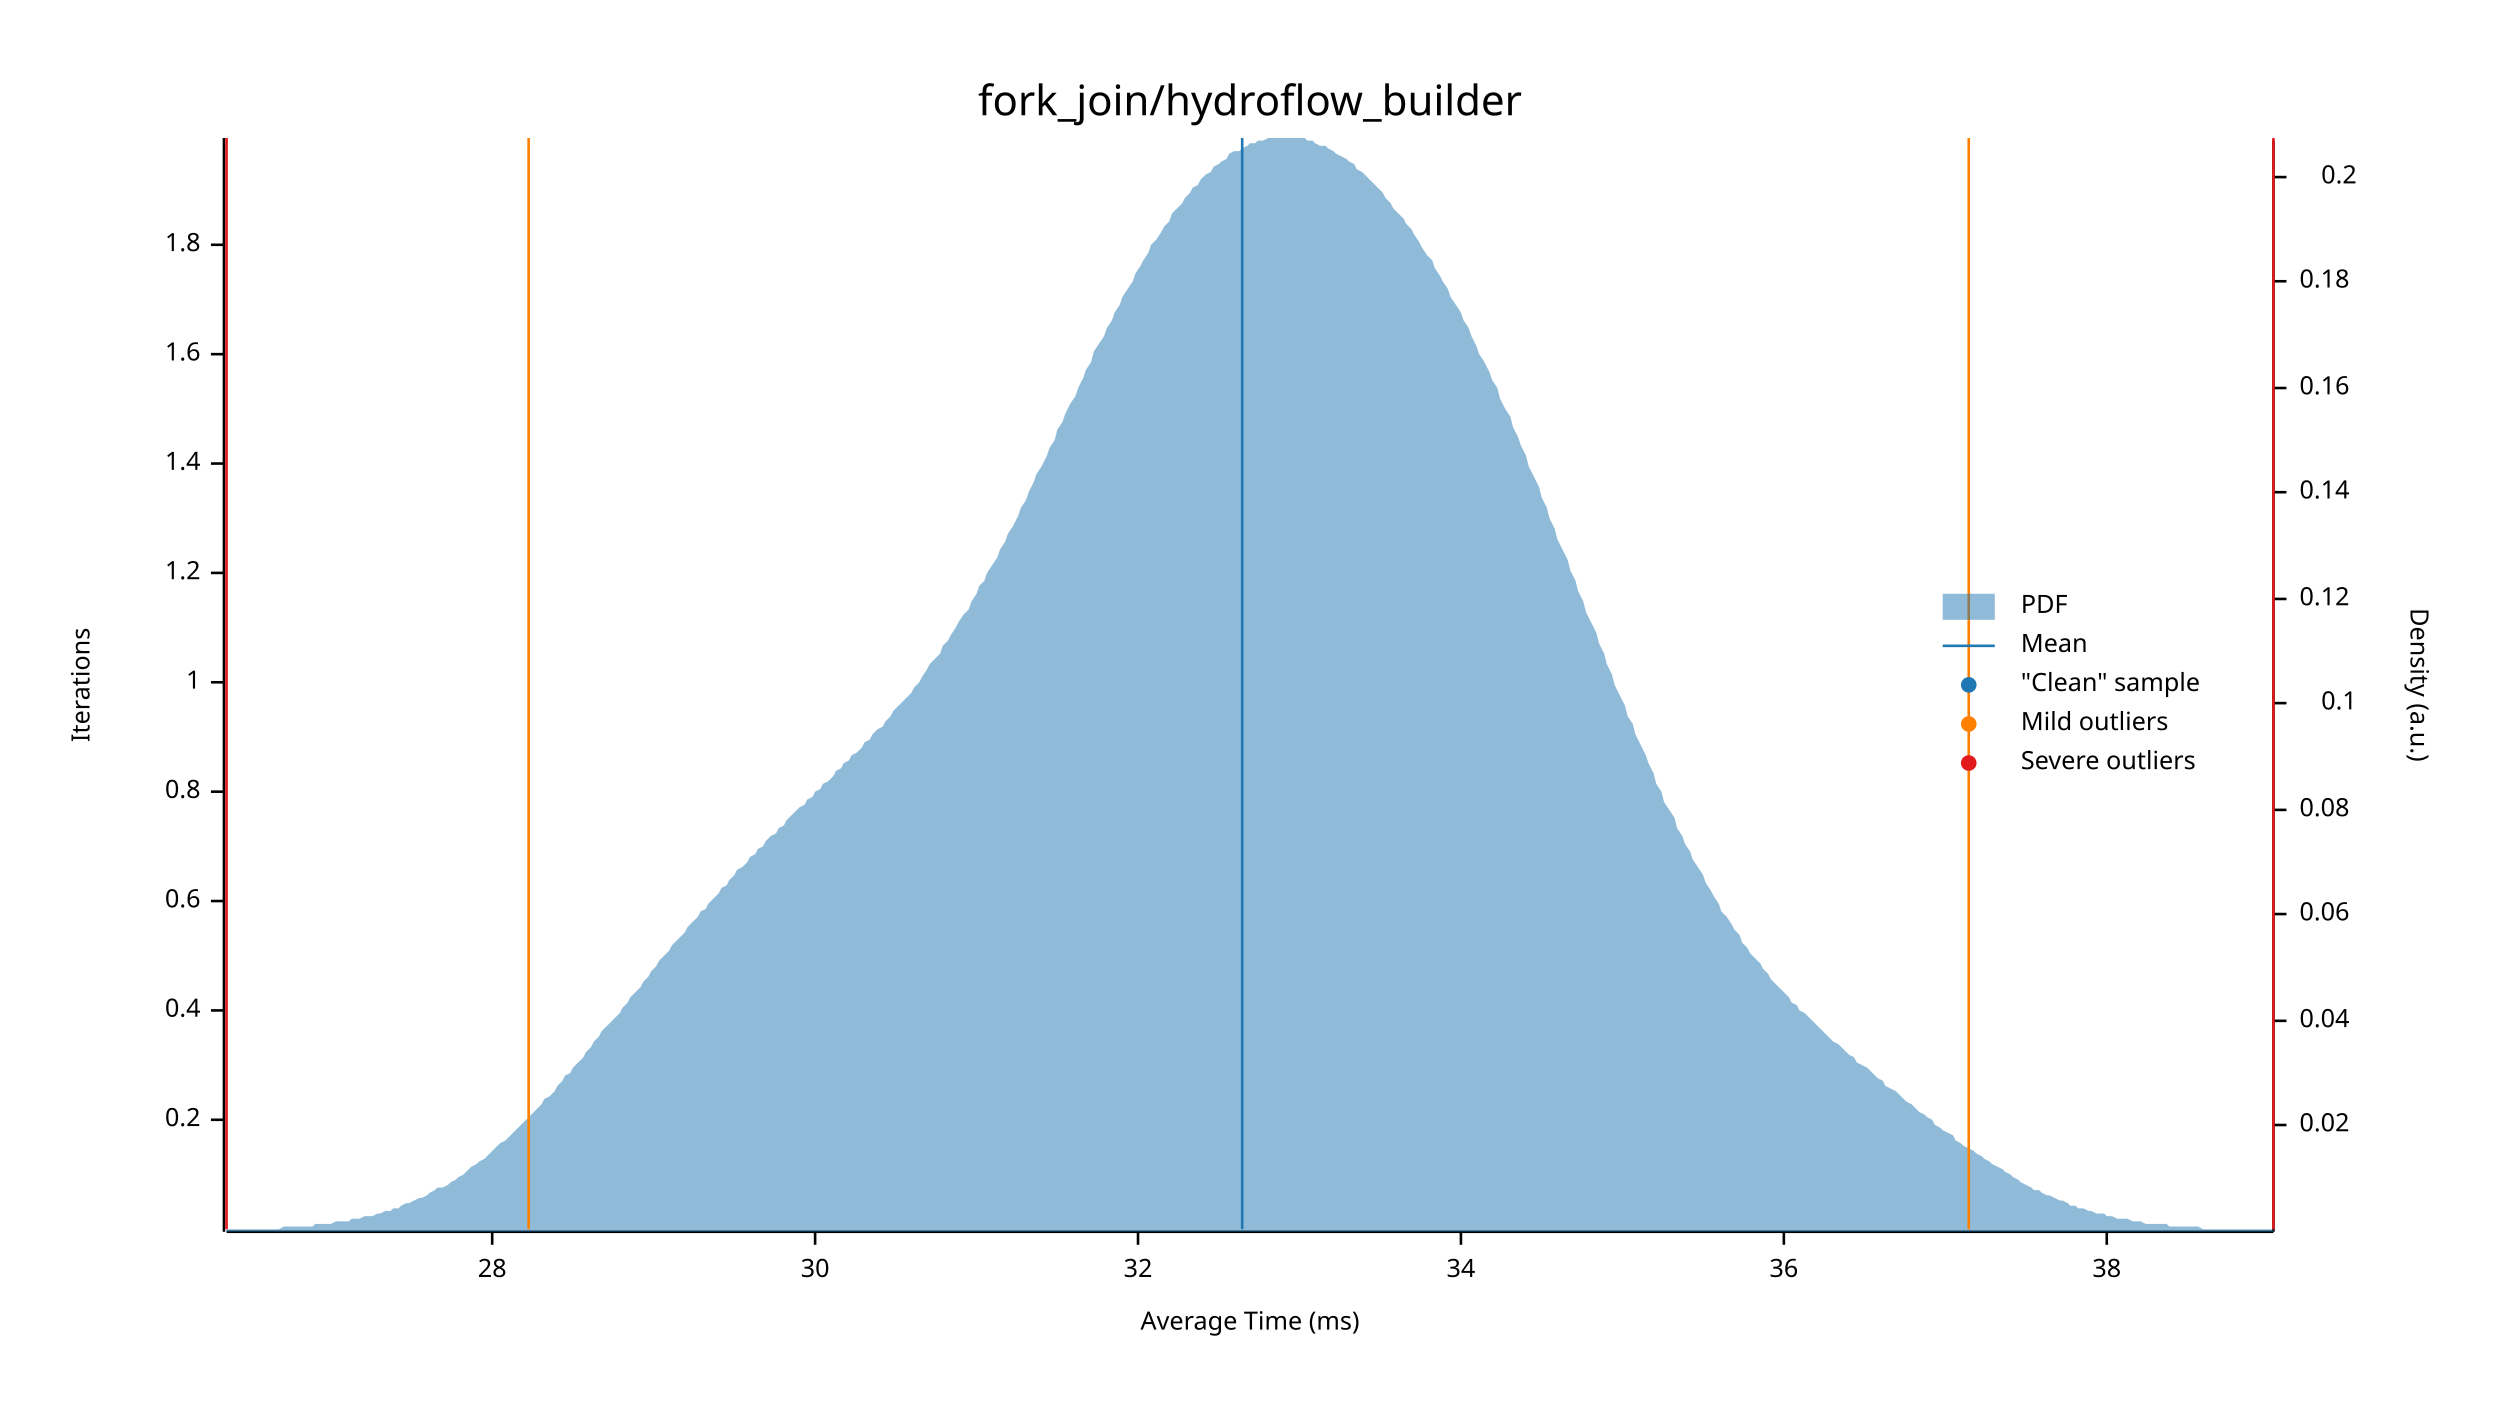
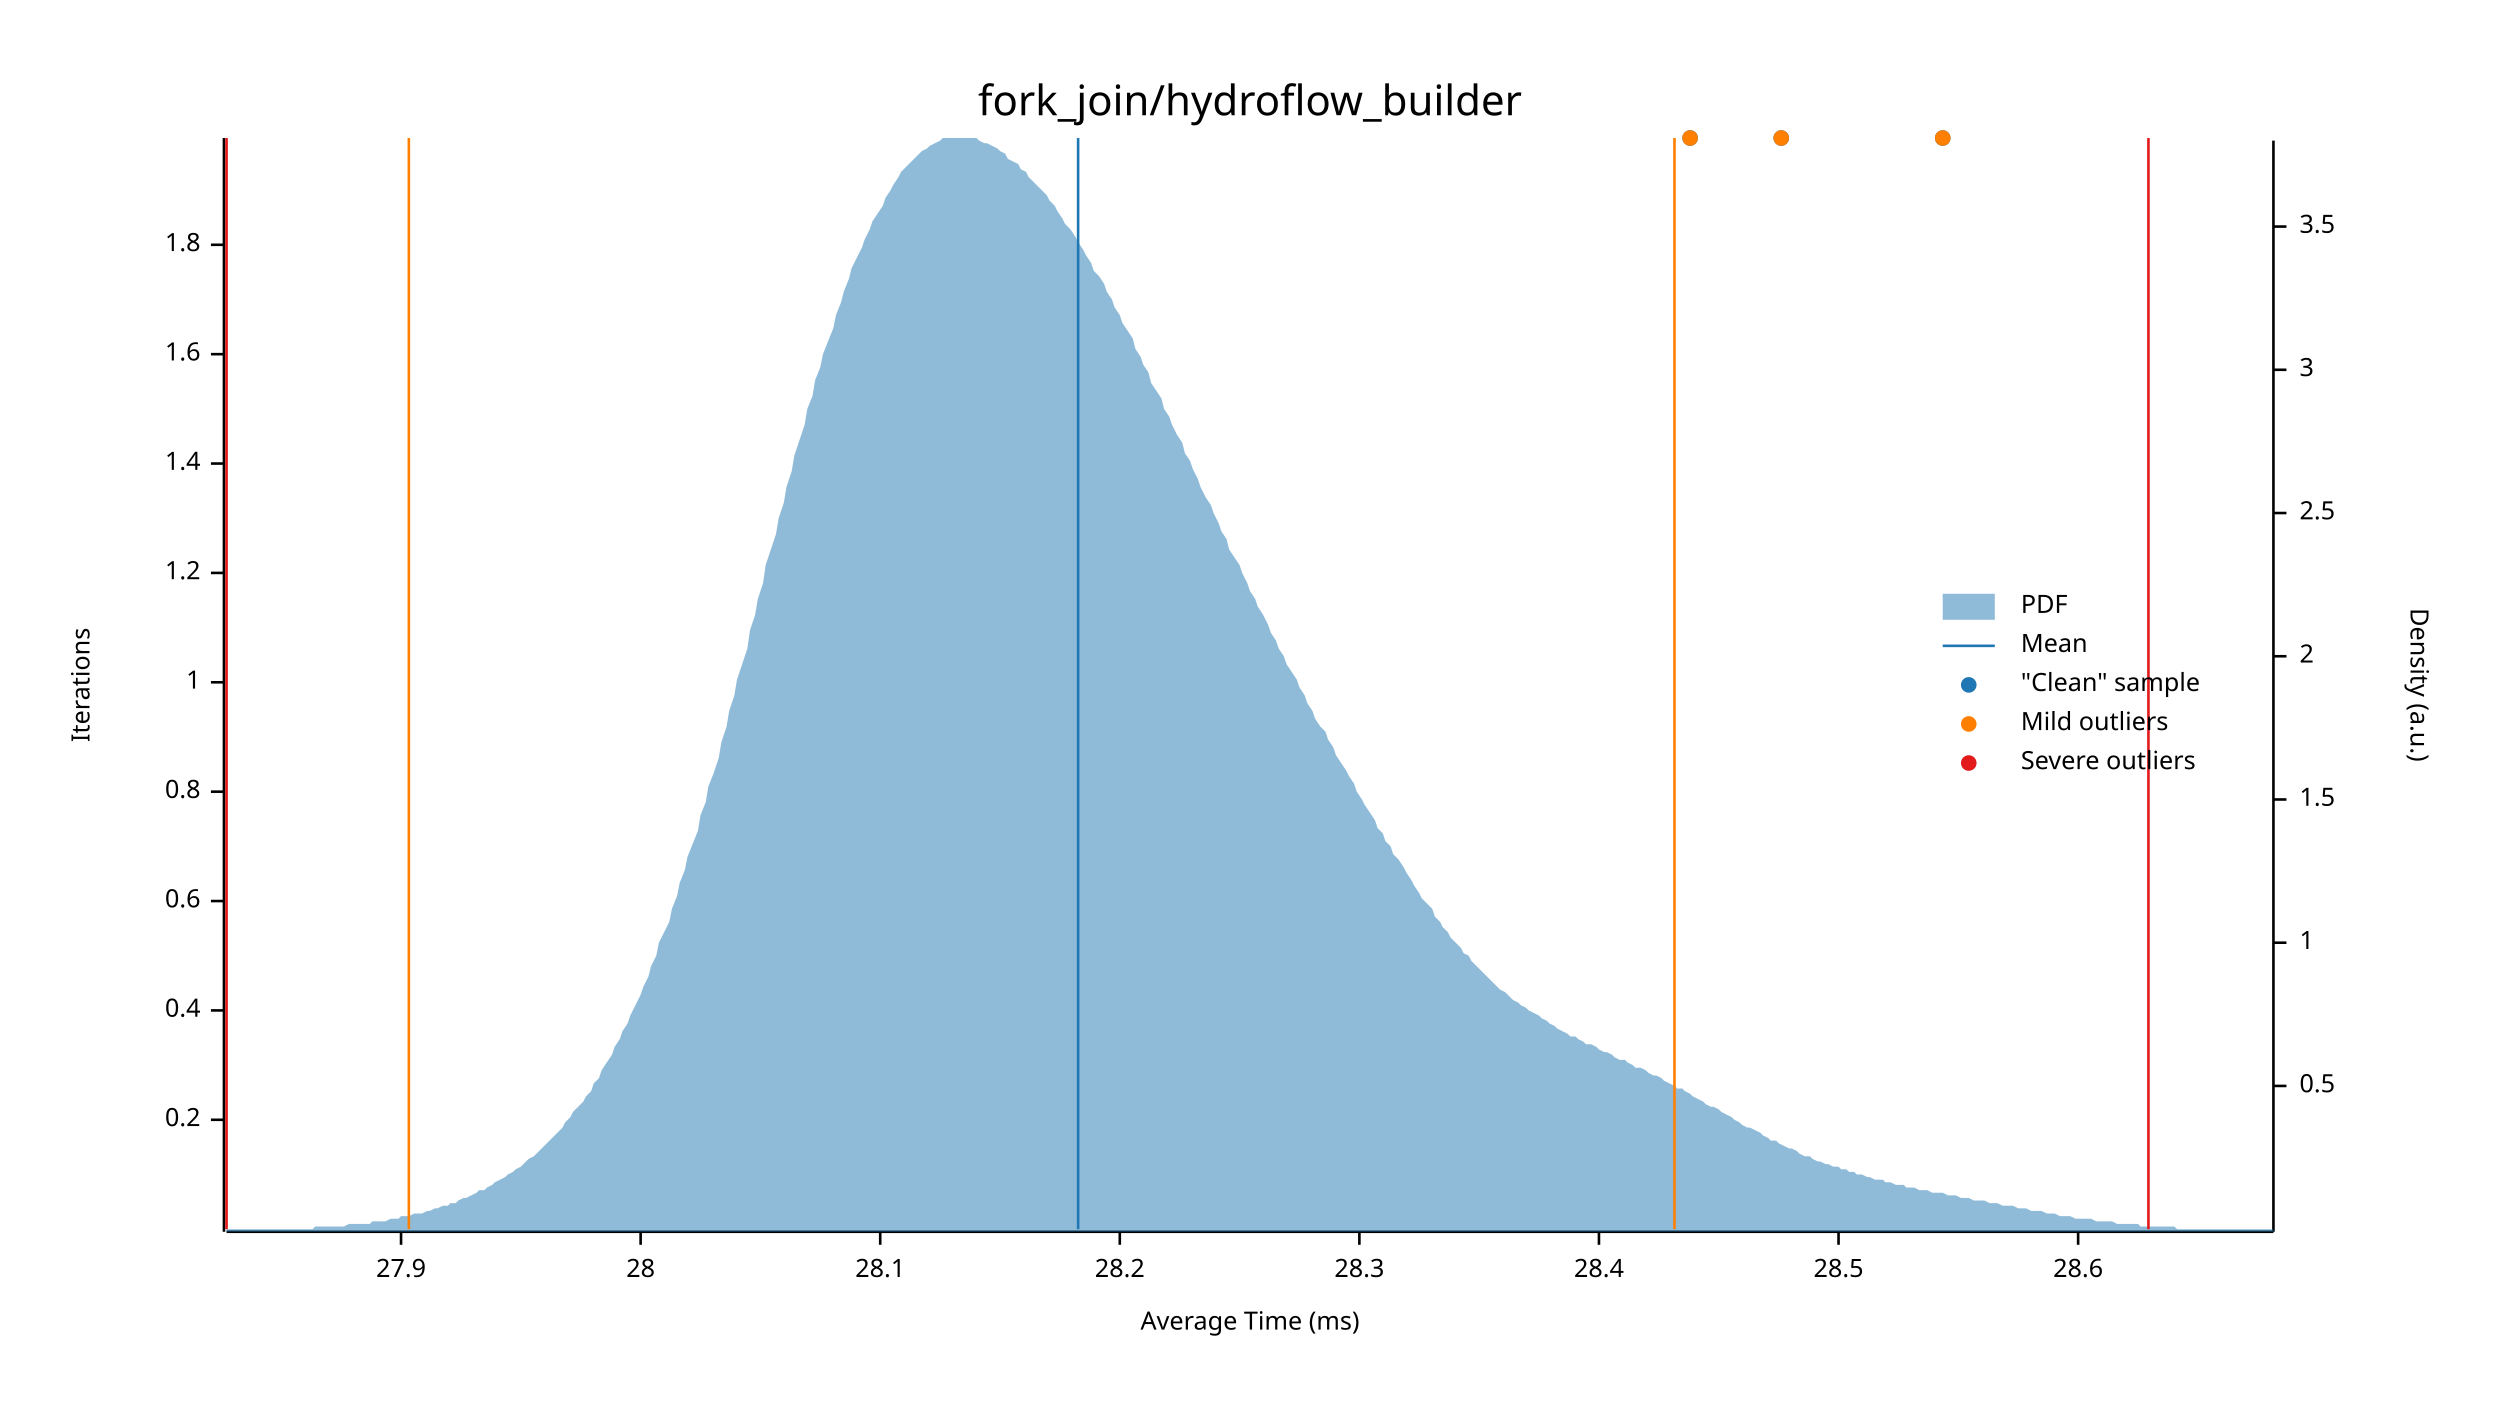
<svg xmlns="http://www.w3.org/2000/svg" width="960" height="540" viewBox="0 0 960 540">
  <text x="480" y="32" dy="0.76em" text-anchor="middle" font-family="sans-serif" font-size="16.129" opacity="1" fill="#000000">
fork_join/hydroflow_builder
</text>
  <text x="27" y="263" dy="0.76em" text-anchor="middle" font-family="sans-serif" font-size="9.677" opacity="1" fill="#000000" transform="rotate(270, 27, 263)">
Iterations
</text>
  <text x="480" y="513" dy="-0.5ex" text-anchor="middle" font-family="sans-serif" font-size="9.677" opacity="1" fill="#000000">
Average Time (ms)
</text>
  <polyline fill="none" opacity="1" stroke="#000000" stroke-width="1" points="86,53 86,473 " />
  <text x="77" y="430" dy="0.5ex" text-anchor="end" font-family="sans-serif" font-size="9.677" opacity="1" fill="#000000">
0.2
</text>
  <polyline fill="none" opacity="1" stroke="#000000" stroke-width="1" points="81,430 86,430 " />
  <text x="77" y="388" dy="0.5ex" text-anchor="end" font-family="sans-serif" font-size="9.677" opacity="1" fill="#000000">
0.4
</text>
  <polyline fill="none" opacity="1" stroke="#000000" stroke-width="1" points="81,388 86,388 " />
  <text x="77" y="346" dy="0.5ex" text-anchor="end" font-family="sans-serif" font-size="9.677" opacity="1" fill="#000000">
0.6
</text>
  <polyline fill="none" opacity="1" stroke="#000000" stroke-width="1" points="81,346 86,346 " />
  <text x="77" y="304" dy="0.5ex" text-anchor="end" font-family="sans-serif" font-size="9.677" opacity="1" fill="#000000">
0.8
</text>
  <polyline fill="none" opacity="1" stroke="#000000" stroke-width="1" points="81,304 86,304 " />
  <text x="77" y="262" dy="0.5ex" text-anchor="end" font-family="sans-serif" font-size="9.677" opacity="1" fill="#000000">
1
</text>
  <polyline fill="none" opacity="1" stroke="#000000" stroke-width="1" points="81,262 86,262 " />
  <text x="77" y="220" dy="0.5ex" text-anchor="end" font-family="sans-serif" font-size="9.677" opacity="1" fill="#000000">
1.2
</text>
  <polyline fill="none" opacity="1" stroke="#000000" stroke-width="1" points="81,220 86,220 " />
  <text x="77" y="178" dy="0.5ex" text-anchor="end" font-family="sans-serif" font-size="9.677" opacity="1" fill="#000000">
1.4
</text>
  <polyline fill="none" opacity="1" stroke="#000000" stroke-width="1" points="81,178 86,178 " />
  <text x="77" y="136" dy="0.5ex" text-anchor="end" font-family="sans-serif" font-size="9.677" opacity="1" fill="#000000">
1.6
</text>
  <polyline fill="none" opacity="1" stroke="#000000" stroke-width="1" points="81,136 86,136 " />
  <text x="77" y="94" dy="0.5ex" text-anchor="end" font-family="sans-serif" font-size="9.677" opacity="1" fill="#000000">
1.8
</text>
  <polyline fill="none" opacity="1" stroke="#000000" stroke-width="1" points="81,94 86,94 " />
  <polyline fill="none" opacity="1" stroke="#000000" stroke-width="1" points="87,473 873,473 " />
-   <text x="189" y="483" dy="0.76em" text-anchor="middle" font-family="sans-serif" font-size="9.677" opacity="1" fill="#000000">
+   <text x="154" y="483" dy="0.76em" text-anchor="middle" font-family="sans-serif" font-size="9.677" opacity="1" fill="#000000">
+ 27.9
+ </text>
+   <polyline fill="none" opacity="1" stroke="#000000" stroke-width="1" points="154,473 154,478 " />
+   <text x="246" y="483" dy="0.76em" text-anchor="middle" font-family="sans-serif" font-size="9.677" opacity="1" fill="#000000">
28
</text>
-   <polyline fill="none" opacity="1" stroke="#000000" stroke-width="1" points="189,473 189,478 " />
-   <text x="313" y="483" dy="0.76em" text-anchor="middle" font-family="sans-serif" font-size="9.677" opacity="1" fill="#000000">
- 30
+   <polyline fill="none" opacity="1" stroke="#000000" stroke-width="1" points="246,473 246,478 " />
+   <text x="338" y="483" dy="0.76em" text-anchor="middle" font-family="sans-serif" font-size="9.677" opacity="1" fill="#000000">
+ 28.1
</text>
-   <polyline fill="none" opacity="1" stroke="#000000" stroke-width="1" points="313,473 313,478 " />
-   <text x="437" y="483" dy="0.76em" text-anchor="middle" font-family="sans-serif" font-size="9.677" opacity="1" fill="#000000">
- 32
+   <polyline fill="none" opacity="1" stroke="#000000" stroke-width="1" points="338,473 338,478 " />
+   <text x="430" y="483" dy="0.76em" text-anchor="middle" font-family="sans-serif" font-size="9.677" opacity="1" fill="#000000">
+ 28.2
</text>
-   <polyline fill="none" opacity="1" stroke="#000000" stroke-width="1" points="437,473 437,478 " />
-   <text x="561" y="483" dy="0.76em" text-anchor="middle" font-family="sans-serif" font-size="9.677" opacity="1" fill="#000000">
- 34
+   <polyline fill="none" opacity="1" stroke="#000000" stroke-width="1" points="430,473 430,478 " />
+   <text x="522" y="483" dy="0.76em" text-anchor="middle" font-family="sans-serif" font-size="9.677" opacity="1" fill="#000000">
+ 28.3
</text>
-   <polyline fill="none" opacity="1" stroke="#000000" stroke-width="1" points="561,473 561,478 " />
-   <text x="685" y="483" dy="0.76em" text-anchor="middle" font-family="sans-serif" font-size="9.677" opacity="1" fill="#000000">
- 36
+   <polyline fill="none" opacity="1" stroke="#000000" stroke-width="1" points="522,473 522,478 " />
+   <text x="614" y="483" dy="0.76em" text-anchor="middle" font-family="sans-serif" font-size="9.677" opacity="1" fill="#000000">
+ 28.4
</text>
-   <polyline fill="none" opacity="1" stroke="#000000" stroke-width="1" points="685,473 685,478 " />
-   <text x="809" y="483" dy="0.76em" text-anchor="middle" font-family="sans-serif" font-size="9.677" opacity="1" fill="#000000">
- 38
+   <polyline fill="none" opacity="1" stroke="#000000" stroke-width="1" points="614,473 614,478 " />
+   <text x="706" y="483" dy="0.76em" text-anchor="middle" font-family="sans-serif" font-size="9.677" opacity="1" fill="#000000">
+ 28.5
</text>
-   <polyline fill="none" opacity="1" stroke="#000000" stroke-width="1" points="809,473 809,478 " />
+   <polyline fill="none" opacity="1" stroke="#000000" stroke-width="1" points="706,473 706,478 " />
+   <text x="798" y="483" dy="0.76em" text-anchor="middle" font-family="sans-serif" font-size="9.677" opacity="1" fill="#000000">
+ 28.6
+ </text>
+   <polyline fill="none" opacity="1" stroke="#000000" stroke-width="1" points="798,473 798,478 " />
  <text x="933" y="263" dy="0.76em" text-anchor="middle" font-family="sans-serif" font-size="9.677" opacity="1" fill="#000000" transform="rotate(90, 933, 263)">
Density (a.u.)
</text>
  <polyline fill="none" opacity="1" stroke="#000000" stroke-width="1" points="873,54 873,473 " />
-   <text x="883" y="432" dy="0.5ex" text-anchor="start" font-family="sans-serif" font-size="9.677" opacity="1" fill="#000000">
- 0.02
+   <text x="883" y="417" dy="0.5ex" text-anchor="start" font-family="sans-serif" font-size="9.677" opacity="1" fill="#000000">
+ 0.5
</text>
-   <polyline fill="none" opacity="1" stroke="#000000" stroke-width="1" points="873,432 878,432 " />
-   <text x="883" y="392" dy="0.5ex" text-anchor="start" font-family="sans-serif" font-size="9.677" opacity="1" fill="#000000">
- 0.04
+   <polyline fill="none" opacity="1" stroke="#000000" stroke-width="1" points="873,417 878,417 " />
+   <text x="883" y="362" dy="0.5ex" text-anchor="start" font-family="sans-serif" font-size="9.677" opacity="1" fill="#000000">
+ 1
</text>
-   <polyline fill="none" opacity="1" stroke="#000000" stroke-width="1" points="873,392 878,392 " />
-   <text x="883" y="351" dy="0.5ex" text-anchor="start" font-family="sans-serif" font-size="9.677" opacity="1" fill="#000000">
- 0.06
+   <polyline fill="none" opacity="1" stroke="#000000" stroke-width="1" points="873,362 878,362 " />
+   <text x="883" y="307" dy="0.5ex" text-anchor="start" font-family="sans-serif" font-size="9.677" opacity="1" fill="#000000">
+ 1.5
</text>
-   <polyline fill="none" opacity="1" stroke="#000000" stroke-width="1" points="873,351 878,351 " />
-   <text x="883" y="311" dy="0.5ex" text-anchor="start" font-family="sans-serif" font-size="9.677" opacity="1" fill="#000000">
- 0.08
+   <polyline fill="none" opacity="1" stroke="#000000" stroke-width="1" points="873,307 878,307 " />
+   <text x="883" y="252" dy="0.5ex" text-anchor="start" font-family="sans-serif" font-size="9.677" opacity="1" fill="#000000">
+ 2
</text>
-   <polyline fill="none" opacity="1" stroke="#000000" stroke-width="1" points="873,311 878,311 " />
-   <text x="905" y="270" dy="0.5ex" text-anchor="end" font-family="sans-serif" font-size="9.677" opacity="1" fill="#000000">
- 0.1
+   <polyline fill="none" opacity="1" stroke="#000000" stroke-width="1" points="873,252 878,252 " />
+   <text x="883" y="197" dy="0.5ex" text-anchor="start" font-family="sans-serif" font-size="9.677" opacity="1" fill="#000000">
+ 2.5
</text>
-   <polyline fill="none" opacity="1" stroke="#000000" stroke-width="1" points="873,270 878,270 " />
-   <text x="883" y="230" dy="0.5ex" text-anchor="start" font-family="sans-serif" font-size="9.677" opacity="1" fill="#000000">
- 0.12
+   <polyline fill="none" opacity="1" stroke="#000000" stroke-width="1" points="873,197 878,197 " />
+   <text x="883" y="142" dy="0.5ex" text-anchor="start" font-family="sans-serif" font-size="9.677" opacity="1" fill="#000000">
+ 3
</text>
-   <polyline fill="none" opacity="1" stroke="#000000" stroke-width="1" points="873,230 878,230 " />
-   <text x="883" y="189" dy="0.5ex" text-anchor="start" font-family="sans-serif" font-size="9.677" opacity="1" fill="#000000">
- 0.14
+   <polyline fill="none" opacity="1" stroke="#000000" stroke-width="1" points="873,142 878,142 " />
+   <text x="883" y="87" dy="0.5ex" text-anchor="start" font-family="sans-serif" font-size="9.677" opacity="1" fill="#000000">
+ 3.5
</text>
-   <polyline fill="none" opacity="1" stroke="#000000" stroke-width="1" points="873,189 878,189 " />
-   <text x="883" y="149" dy="0.5ex" text-anchor="start" font-family="sans-serif" font-size="9.677" opacity="1" fill="#000000">
- 0.16
- </text>
-   <polyline fill="none" opacity="1" stroke="#000000" stroke-width="1" points="873,149 878,149 " />
-   <text x="883" y="108" dy="0.5ex" text-anchor="start" font-family="sans-serif" font-size="9.677" opacity="1" fill="#000000">
- 0.18
- </text>
-   <polyline fill="none" opacity="1" stroke="#000000" stroke-width="1" points="873,108 878,108 " />
-   <text x="905" y="68" dy="0.5ex" text-anchor="end" font-family="sans-serif" font-size="9.677" opacity="1" fill="#000000">
- 0.2
- </text>
-   <polyline fill="none" opacity="1" stroke="#000000" stroke-width="1" points="873,68 878,68 " />
-   <polygon opacity="0.5" fill="#1F78B4" points="87,472 88,472 90,472 91,472 93,472 94,472 96,472 98,472 99,472 101,472 102,472 104,472 105,472 107,472 109,471 110,471 112,471 113,471 115,471 116,471 118,471 120,471 121,470 123,470 124,470 126,470 127,470 129,469 131,469 132,469 134,469 135,468 137,468 138,468 140,467 142,467 143,467 145,466 146,466 148,465 150,465 151,464 153,464 154,463 156,462 157,462 159,461 161,460 162,460 164,459 165,458 167,457 168,456 170,456 172,455 173,454 175,453 176,452 178,451 179,450 181,448 183,447 184,446 186,445 187,444 189,442 190,441 192,439 194,438 195,437 197,435 198,434 200,432 201,431 203,429 205,427 206,426 208,424 209,422 211,421 213,419 214,417 216,415 217,413 219,412 220,410 222,408 224,406 225,404 227,402 228,400 230,398 231,396 233,394 235,392 236,391 238,389 239,387 241,385 242,383 244,381 246,379 247,377 249,375 250,373 252,371 253,369 255,367 257,365 258,363 260,361 261,360 263,358 264,356 266,354 268,352 269,350 271,349 272,347 274,345 276,343 277,341 279,340 280,338 282,336 283,334 285,333 287,331 288,329 290,328 291,326 293,325 294,323 296,321 298,320 299,318 301,317 302,315 304,313 305,312 307,310 309,309 310,307 312,306 313,304 315,303 316,301 318,300 320,298 321,296 323,295 324,293 326,292 327,290 329,289 331,287 332,285 334,284 335,282 337,280 339,279 340,277 342,275 343,273 345,271 346,270 348,268 350,266 351,264 353,262 354,260 356,257 357,255 359,253 361,251 362,248 364,246 365,244 367,241 368,239 370,236 372,234 373,231 375,228 376,225 378,223 379,220 381,217 383,214 384,211 386,208 387,205 389,202 391,198 392,195 394,192 395,189 397,185 398,182 400,179 402,175 403,172 405,169 406,165 408,162 409,159 411,155 413,152 414,149 416,145 417,142 419,139 420,135 422,132 424,129 425,126 427,123 428,120 430,117 431,114 433,111 435,108 436,105 438,102 439,100 441,97 442,94 444,92 446,89 447,87 449,85 450,82 452,80 454,78 455,76 457,74 458,72 460,71 461,69 463,67 465,66 466,64 468,63 469,62 471,61 472,59 474,58 476,58 477,57 479,56 480,55 482,55 483,54 485,54 487,53 488,53 490,53 491,53 493,53 494,53 496,53 498,53 499,53 501,53 502,54 504,54 505,55 507,56 509,56 510,57 512,58 513,59 515,60 517,61 518,62 520,63 521,65 523,66 524,67 526,69 528,71 529,72 531,74 532,76 534,78 535,80 537,82 539,84 540,86 542,88 543,90 545,93 546,95 548,98 550,100 551,103 553,106 554,108 556,111 557,114 559,117 561,120 562,123 564,126 565,129 567,133 568,136 570,139 572,143 573,146 575,149 576,153 578,157 580,160 581,164 583,168 584,171 586,175 587,179 589,183 591,187 592,191 594,195 595,199 597,203 598,207 600,211 602,215 603,219 605,223 606,227 608,231 609,235 611,239 613,243 614,247 616,251 617,255 619,259 620,263 622,267 624,271 625,275 627,278 628,282 630,286 632,290 633,293 635,297 636,301 638,304 639,308 641,311 643,314 644,318 646,321 647,324 649,327 650,330 652,333 654,336 655,339 657,342 658,344 660,347 661,350 663,352 665,355 666,357 668,359 669,362 671,364 672,366 674,368 676,370 677,372 679,374 680,376 682,378 683,379 685,381 687,383 688,385 690,386 691,388 693,389 695,391 696,392 698,394 699,395 701,397 702,398 704,400 706,401 707,402 709,404 710,405 712,406 713,408 715,409 717,410 718,411 720,413 721,414 723,415 724,417 726,418 728,419 729,420 731,422 732,423 734,424 735,425 737,427 739,428 740,429 742,430 743,432 745,433 746,434 748,435 750,436 751,438 753,439 754,440 756,441 758,442 759,443 761,444 762,445 764,446 765,447 767,448 769,449 770,450 772,451 773,452 775,453 776,454 778,455 780,456 781,457 783,457 784,458 786,459 787,459 789,460 791,461 792,461 794,462 795,463 797,463 798,464 800,464 802,465 803,465 805,466 806,466 808,466 809,467 811,467 813,468 814,468 816,468 817,468 819,469 821,469 822,469 824,470 825,470 827,470 828,470 830,470 832,470 833,471 835,471 836,471 838,471 839,471 841,471 843,471 844,471 846,472 847,472 849,472 850,472 852,472 854,472 855,472 857,472 858,472 860,472 861,472 863,472 865,472 866,472 868,472 869,472 871,472 873,472 873,473 87,473 " />
-   <polyline fill="none" opacity="1" stroke="#1F78B4" stroke-width="1" points="477,472 477,53 " />
-   <polyline fill="none" opacity="1" stroke="#FF7F00" stroke-width="1" points="203,472 203,53 " />
-   <polyline fill="none" opacity="1" stroke="#FF7F00" stroke-width="1" points="756,472 756,53 " />
+   <polyline fill="none" opacity="1" stroke="#000000" stroke-width="1" points="873,87 878,87 " />
+   <polygon opacity="0.5" fill="#1F78B4" points="87,472 88,472 90,472 91,472 93,472 94,472 96,472 98,472 99,472 101,472 102,472 104,472 105,472 107,472 109,472 110,472 112,472 113,472 115,472 116,472 118,472 120,472 121,471 123,471 124,471 126,471 127,471 129,471 131,471 132,471 134,470 135,470 137,470 138,470 140,470 142,470 143,469 145,469 146,469 148,469 150,468 151,468 153,468 154,467 156,467 157,467 159,466 161,466 162,466 164,465 165,465 167,464 168,464 170,463 172,463 173,462 175,462 176,461 178,460 179,460 181,459 183,458 184,457 186,457 187,456 189,455 190,454 192,453 194,452 195,451 197,450 198,449 200,448 201,447 203,445 205,444 206,443 208,441 209,440 211,438 213,436 214,435 216,433 217,431 219,429 220,427 222,425 224,423 225,421 227,419 228,416 230,414 231,411 233,408 235,405 236,402 238,399 239,396 241,393 242,390 244,386 246,382 247,379 249,375 250,371 252,367 253,362 255,358 257,354 258,349 260,344 261,339 263,334 264,329 266,324 268,319 269,313 271,308 272,302 274,297 276,291 277,285 279,279 280,273 282,267 283,261 285,255 287,249 288,242 290,236 291,230 293,224 294,217 296,211 298,205 299,199 301,193 302,187 304,181 305,175 307,169 309,163 310,157 312,152 313,146 315,141 316,136 318,131 320,126 321,121 323,116 324,112 326,107 327,103 329,99 331,95 332,92 334,88 335,85 337,82 339,79 340,76 342,73 343,71 345,68 346,66 348,64 350,62 351,61 353,59 354,58 356,57 357,56 359,55 361,54 362,53 364,53 365,53 367,53 368,53 370,53 372,53 373,53 375,53 376,54 378,55 379,55 381,56 383,57 384,58 386,59 387,61 389,62 391,63 392,65 394,66 395,68 397,70 398,71 400,73 402,75 403,77 405,79 406,81 408,84 409,86 411,88 413,91 414,93 416,96 417,98 419,101 420,104 422,106 424,109 425,112 427,115 428,118 430,121 431,124 433,127 435,130 436,134 438,137 439,140 441,143 442,147 444,150 446,153 447,157 449,160 450,163 452,167 454,170 455,174 457,177 458,180 460,184 461,187 463,191 465,194 466,197 468,201 469,204 471,207 472,211 474,214 476,217 477,220 479,224 480,227 482,230 483,233 485,236 487,240 488,243 490,246 491,249 493,252 494,255 496,258 498,261 499,264 501,267 502,270 504,273 505,276 507,279 509,281 510,284 512,287 513,290 515,293 517,296 518,298 520,301 521,304 523,307 524,309 526,312 528,315 529,318 531,320 532,323 534,325 535,328 537,330 539,333 540,335 542,338 543,340 545,343 546,345 548,347 550,349 551,352 553,354 554,356 556,358 557,360 559,362 561,364 562,366 564,367 565,369 567,371 568,372 570,374 572,376 573,377 575,379 576,380 578,381 580,383 581,384 583,385 584,386 586,387 587,388 589,389 591,390 592,391 594,392 595,393 597,394 598,395 600,396 602,397 603,398 605,398 606,399 608,400 609,401 611,401 613,402 614,403 616,404 617,404 619,405 620,406 622,407 624,407 625,408 627,409 628,410 630,410 632,411 633,412 635,413 636,413 638,414 639,415 641,416 643,417 644,418 646,418 647,419 649,420 650,421 652,422 654,423 655,424 657,425 658,425 660,426 661,427 663,428 665,429 666,430 668,431 669,432 671,433 672,433 674,434 676,435 677,436 679,437 680,438 682,438 683,439 685,440 687,441 688,441 690,442 691,443 693,444 695,444 696,445 698,446 699,446 701,447 702,447 704,448 706,448 707,449 709,449 710,450 712,450 713,451 715,451 717,452 718,452 720,453 721,453 723,453 724,454 726,454 728,455 729,455 731,455 732,456 734,456 735,456 737,457 739,457 740,457 742,458 743,458 745,458 746,458 748,459 750,459 751,459 753,460 754,460 756,460 758,461 759,461 761,461 762,461 764,462 765,462 767,462 769,463 770,463 772,463 773,463 775,464 776,464 778,464 780,465 781,465 783,465 784,465 786,466 787,466 789,466 791,467 792,467 794,467 795,467 797,468 798,468 800,468 802,468 803,468 805,469 806,469 808,469 809,469 811,469 813,470 814,470 816,470 817,470 819,470 821,470 822,471 824,471 825,471 827,471 828,471 830,471 832,471 833,471 835,471 836,472 838,472 839,472 841,472 843,472 844,472 846,472 847,472 849,472 850,472 852,472 854,472 855,472 857,472 858,472 860,472 861,472 863,472 865,472 866,472 868,472 869,472 871,472 873,472 873,473 87,473 " />
+   <polyline fill="none" opacity="1" stroke="#1F78B4" stroke-width="1" points="414,472 414,53 " />
+   <polyline fill="none" opacity="1" stroke="#FF7F00" stroke-width="1" points="157,472 157,53 " />
+   <polyline fill="none" opacity="1" stroke="#FF7F00" stroke-width="1" points="643,472 643,53 " />
  <polyline fill="none" opacity="1" stroke="#E31A1C" stroke-width="1" points="87,472 87,53 " />
-   <polyline fill="none" opacity="1" stroke="#E31A1C" stroke-width="1" points="873,472 873,53 " />
+   <polyline fill="none" opacity="1" stroke="#E31A1C" stroke-width="1" points="825,472 825,53 " />
+   <circle cx="746" cy="53" r="3" opacity="1" fill="#1F78B4" stroke="none" stroke-width="1" />
+   <circle cx="684" cy="53" r="3" opacity="1" fill="#1F78B4" stroke="none" stroke-width="1" />
+   <circle cx="649" cy="53" r="3" opacity="1" fill="#1F78B4" stroke="none" stroke-width="1" />
+   <circle cx="746" cy="53" r="3" opacity="1" fill="#FF7F00" stroke="none" stroke-width="1" />
+   <circle cx="684" cy="53" r="3" opacity="1" fill="#FF7F00" stroke="none" stroke-width="1" />
+   <circle cx="649" cy="53" r="3" opacity="1" fill="#FF7F00" stroke="none" stroke-width="1" />
  <text x="776" y="228" dy="0.76em" text-anchor="start" font-family="sans-serif" font-size="9.677" opacity="1" fill="#000000">
PDF
</text>
  <text x="776" y="243" dy="0.76em" text-anchor="start" font-family="sans-serif" font-size="9.677" opacity="1" fill="#000000">
Mean
</text>
  <text x="776" y="258" dy="0.76em" text-anchor="start" font-family="sans-serif" font-size="9.677" opacity="1" fill="#000000">
"Clean" sample
</text>
  <text x="776" y="273" dy="0.76em" text-anchor="start" font-family="sans-serif" font-size="9.677" opacity="1" fill="#000000">
Mild outliers
</text>
  <text x="776" y="288" dy="0.76em" text-anchor="start" font-family="sans-serif" font-size="9.677" opacity="1" fill="#000000">
Severe outliers
</text>
  <rect x="746" y="228" width="20" height="10" opacity="0.5" fill="#1F78B4" stroke="none" />
  <polyline fill="none" opacity="1" stroke="#1F78B4" stroke-width="1" points="746,248 766,248 " />
  <circle cx="756" cy="263" r="3" opacity="1" fill="#1F78B4" stroke="none" stroke-width="1" />
  <circle cx="756" cy="278" r="3" opacity="1" fill="#FF7F00" stroke="none" stroke-width="1" />
  <circle cx="756" cy="293" r="3" opacity="1" fill="#E31A1C" stroke="none" stroke-width="1" />
</svg>
